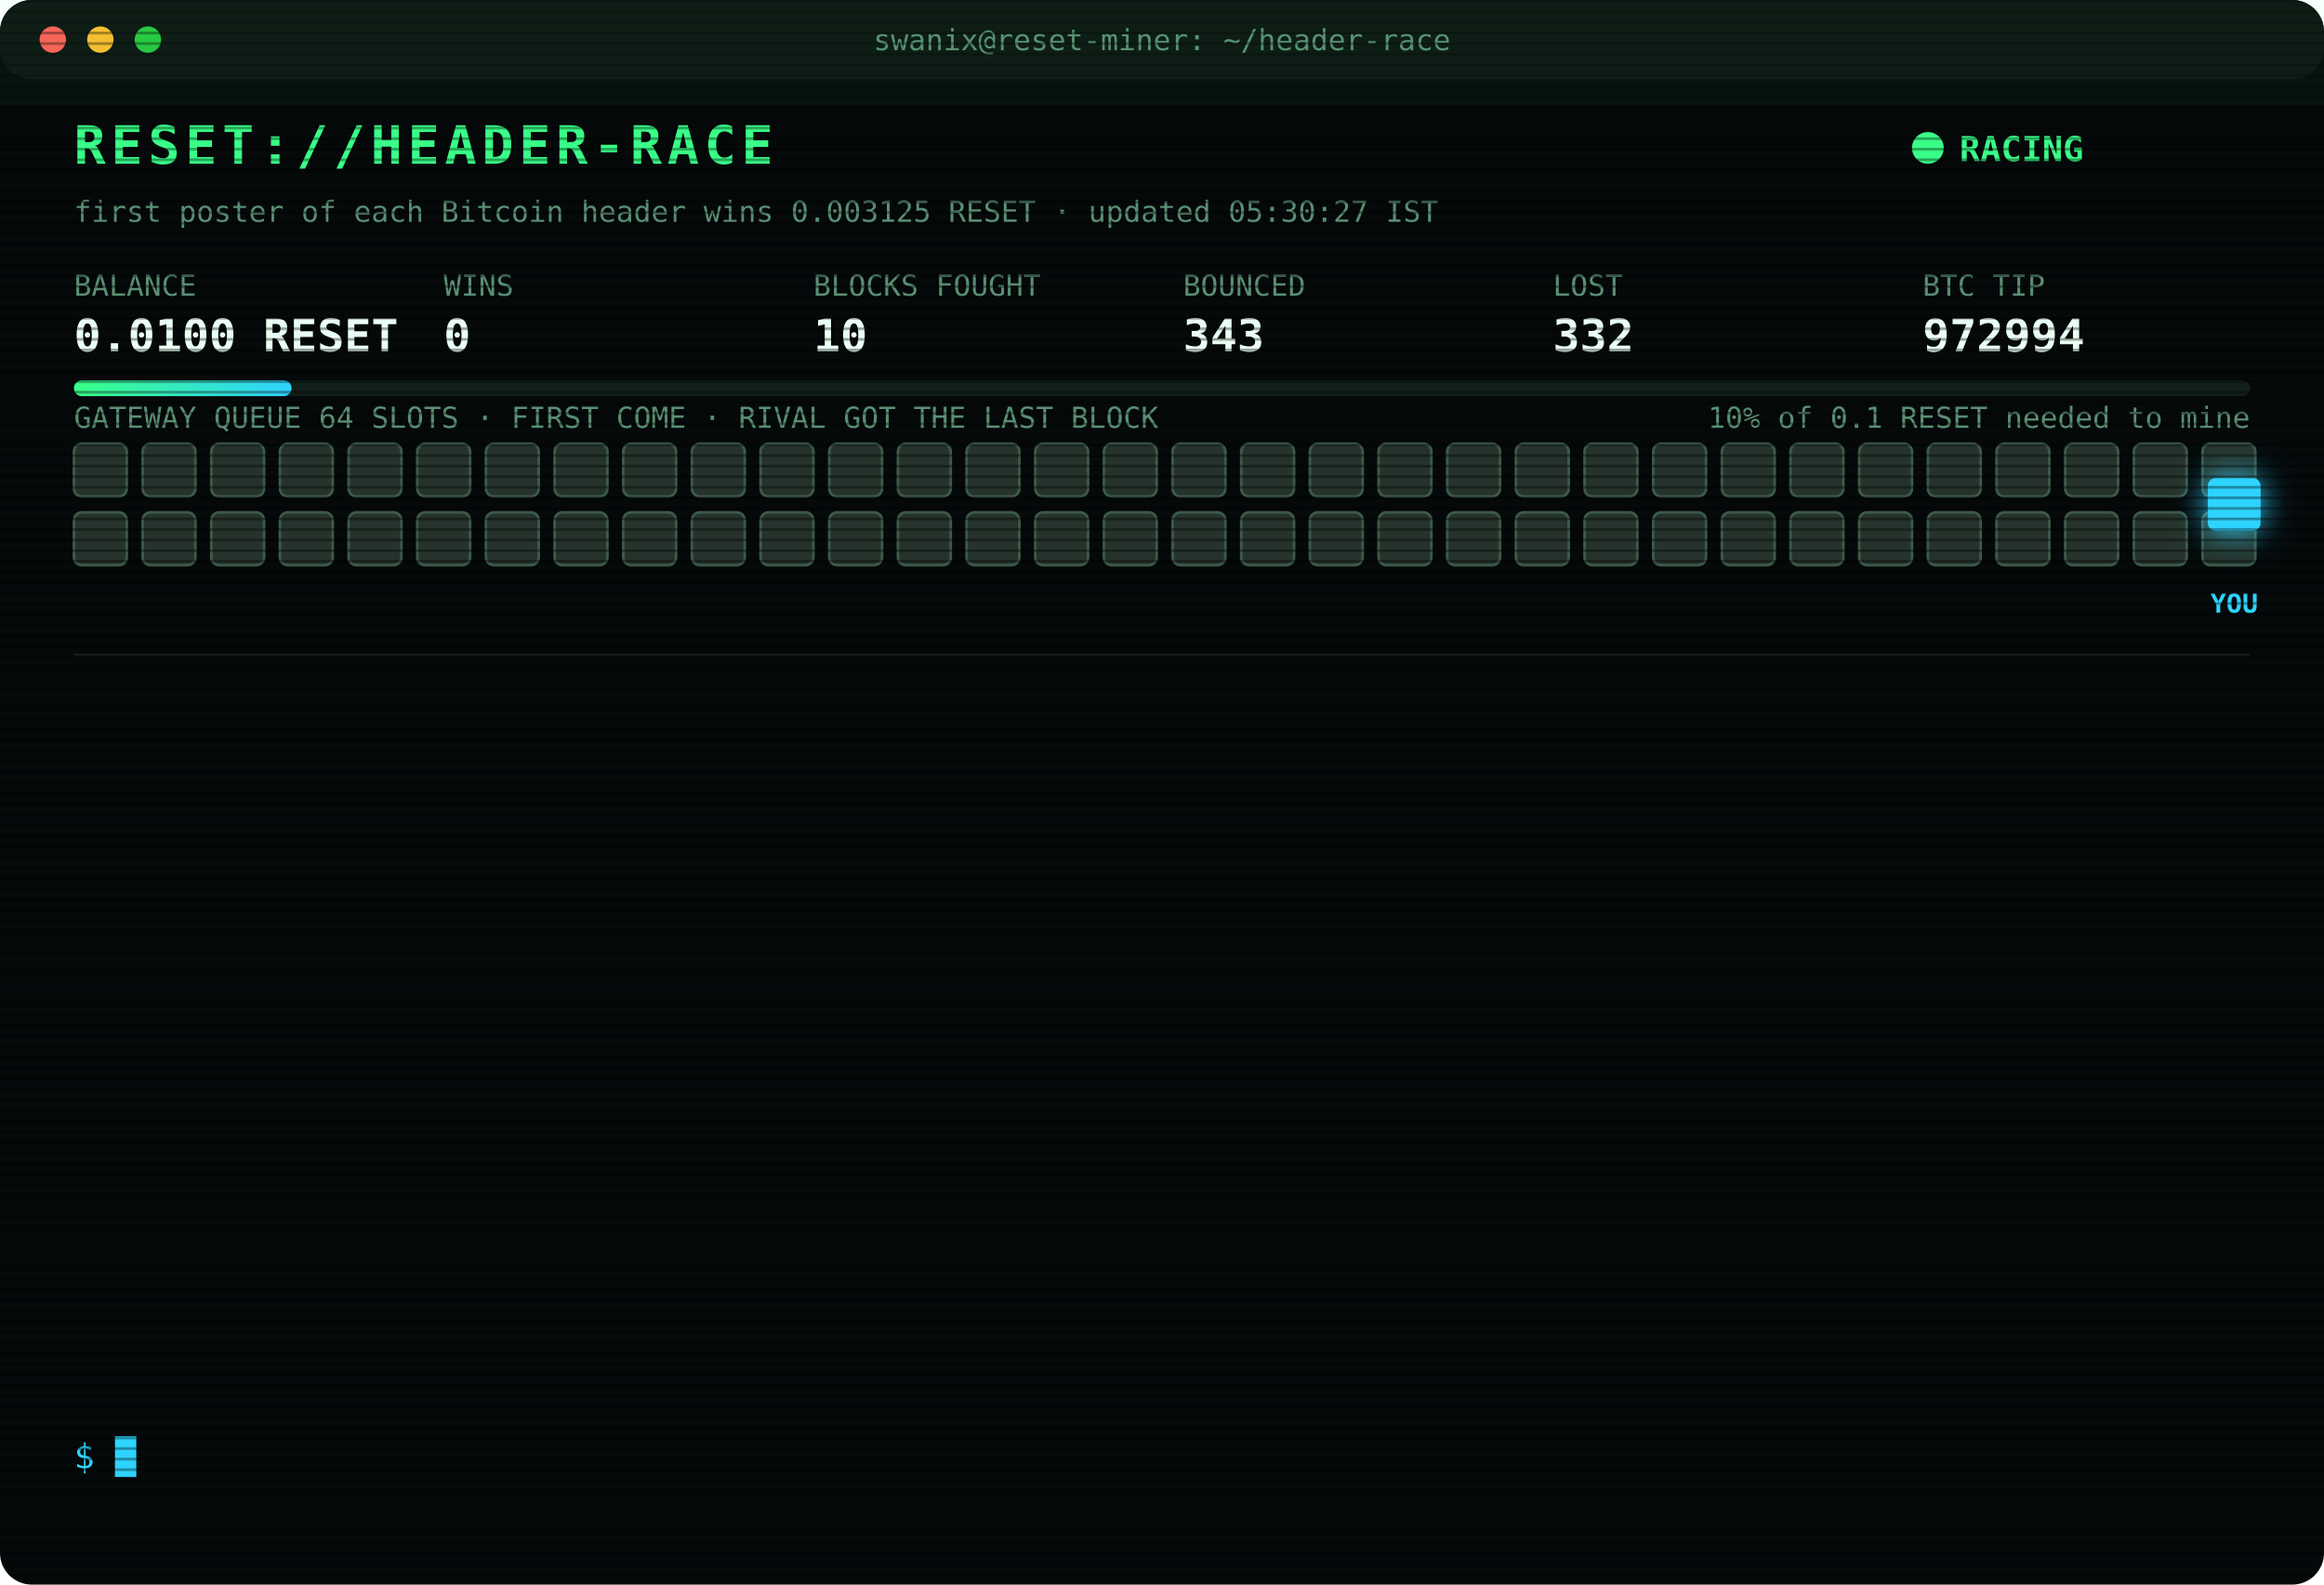
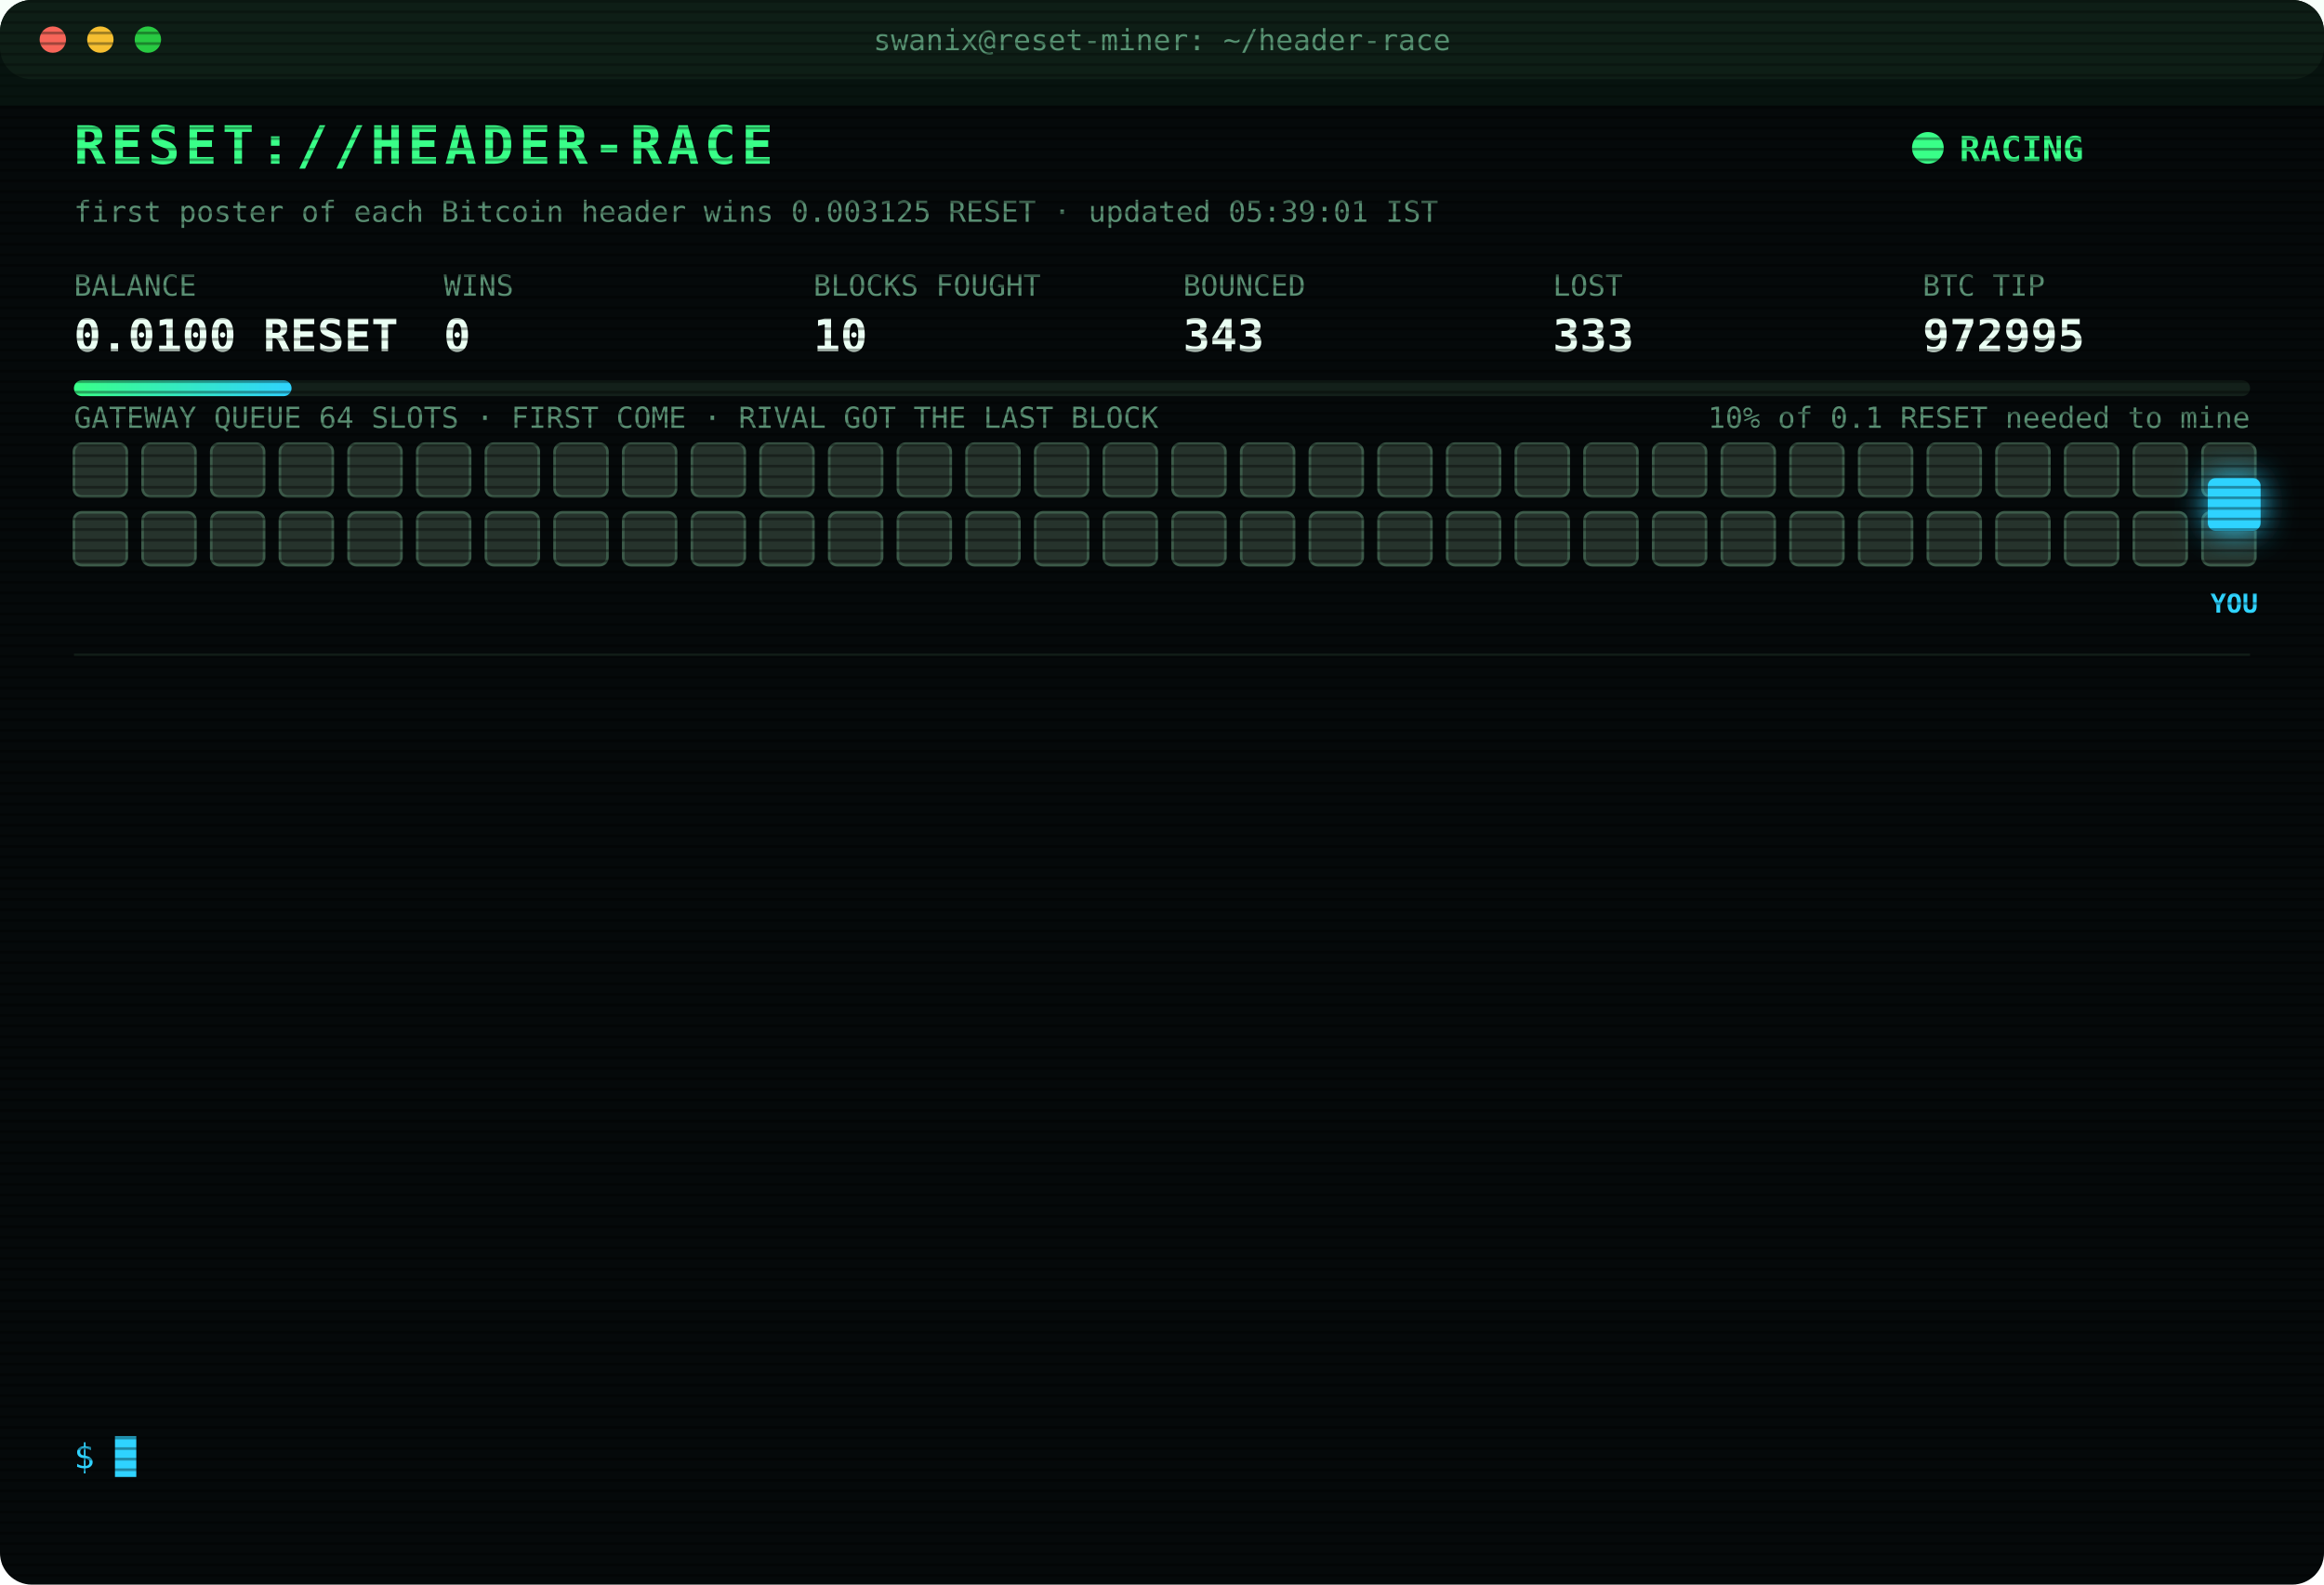
<svg xmlns="http://www.w3.org/2000/svg" width="880" height="600" viewBox="0 0 880 600" font-family="ui-monospace,SFMono-Regular,Menlo,Consolas,monospace">
  <style>
text{font-size:13px;fill:#7CFFB2}
.title{font-size:20px;font-weight:700;fill:#39FF88;letter-spacing:2px;animation:glitch 3s infinite steps(1)}
.sub{fill:#2fd3ff}.k{fill:#5a8f73;font-size:11px}.v{font-size:17px;font-weight:700;fill:#eafff3}
.ts{fill:#3f6b56}.boot{fill:#2fd3ff}.dim{fill:#5a8f73}.bad{fill:#ff4d6d}.warn{fill:#ffd23f}.mag{fill:#ff5cf0}.win{fill:#39FF88;font-weight:700}
.tag{font-size:10px;fill:#2fd3ff;font-weight:700}
.rival{fill:#26332c;stroke:#3c5a49;animation:jam 1.2s infinite alternate}
.idle{fill:#141c18;stroke:#22302a;animation:breathe 4s infinite}
.me{fill:#2fd3ff;filter:drop-shadow(0 0 6px #2fd3ff)}
.hover{animation:nudge 1.1s infinite ease-in-out}.bounce{animation:kick 1.4s infinite}
.ln{opacity:0;animation:in .4s forwards}
.cur{animation:blink 1s infinite steps(1)}
.scan{animation:scan 6s infinite linear}
.led{animation:blink 1.4s infinite}
@keyframes in{from{opacity:0;transform:translateX(-6px)}to{opacity:1;transform:none}}
@keyframes blink{50%{opacity:0}}
@keyframes jam{to{fill:#33463b}}
@keyframes breathe{50%{opacity:.4}}
@keyframes nudge{50%{transform:translateX(-10px)}}
@keyframes kick{0%,100%{transform:none}30%{transform:translateX(-14px)}55%{transform:translateX(10px) translateY(-6px)}}
@keyframes glitch{0%,92%{transform:none}93%{transform:translateX(2px);fill:#ff4d6d}95%{transform:translateX(-2px);fill:#2fd3ff}97%{transform:none}}
@keyframes scan{from{transform:translateY(-40px)}to{transform:translateY(600px)}}
</style>
  <defs>
    <pattern id="sl" width="4" height="4" patternUnits="userSpaceOnUse">
      <rect width="4" height="1" fill="#000" opacity=".35" />
    </pattern>
    <linearGradient id="bar">
      <stop offset="0" stop-color="#39FF88" />
      <stop offset="1" stop-color="#2fd3ff" />
    </linearGradient>
  </defs>
  <rect width="880" height="600" rx="12" fill="#05090a" />
  <rect width="880" height="30" rx="12" fill="#0d1512" />
  <circle cx="20" cy="15" r="5" fill="#ff5f57" />
  <circle cx="38" cy="15" r="5" fill="#febc2e" />
  <circle cx="56" cy="15" r="5" fill="#28c840" />
  <text x="440" y="19" text-anchor="middle" class="k">swanix@reset-miner: ~/header-race</text>
  <text x="28" y="62" class="title">RESET://HEADER-RACE</text>
  <circle class="led" cx="730" cy="56" r="6" fill="#39FF88" />
  <text x="742" y="61" class="win">RACING</text>
-   <text x="28" y="84" class="k">first poster of each Bitcoin header wins 0.003125 RESET · updated 05:30:27 IST</text>
+   <text x="28" y="84" class="k">first poster of each Bitcoin header wins 0.003125 RESET · updated 05:39:01 IST</text>
  <text x="28" y="112" class="k">BALANCE</text>
  <text x="28" y="133" class="v">0.0100 RESET</text>
  <text x="168" y="112" class="k">WINS</text>
  <text x="168" y="133" class="v">0</text>
  <text x="308" y="112" class="k">BLOCKS FOUGHT</text>
  <text x="308" y="133" class="v">10</text>
  <text x="448" y="112" class="k">BOUNCED</text>
  <text x="448" y="133" class="v">343</text>
  <text x="588" y="112" class="k">LOST</text>
-   <text x="588" y="133" class="v">332</text>
+   <text x="588" y="133" class="v">333</text>
  <text x="728" y="112" class="k">BTC TIP</text>
-   <text x="728" y="133" class="v">972994</text>
+   <text x="728" y="133" class="v">972995</text>
  <rect x="28" y="144" width="824" height="6" rx="3" fill="#13201a" />
  <rect x="28" y="144" width="82.4" height="6" rx="3" fill="url(#bar)" />
  <text x="852" y="162" text-anchor="end" class="k">10% of 0.1 RESET needed to mine</text>
  <text x="28" y="162" class="k">GATEWAY QUEUE 64 SLOTS · FIRST COME · RIVAL GOT THE LAST BLOCK</text>
  <rect class="rival" x="28" y="168" width="20" height="20" rx="3" style="animation-delay:0.00s" />
  <rect class="rival" x="54" y="168" width="20" height="20" rx="3" style="animation-delay:0.05s" />
  <rect class="rival" x="80" y="168" width="20" height="20" rx="3" style="animation-delay:0.10s" />
  <rect class="rival" x="106" y="168" width="20" height="20" rx="3" style="animation-delay:0.15s" />
  <rect class="rival" x="132" y="168" width="20" height="20" rx="3" style="animation-delay:0.20s" />
  <rect class="rival" x="158" y="168" width="20" height="20" rx="3" style="animation-delay:0.25s" />
  <rect class="rival" x="184" y="168" width="20" height="20" rx="3" style="animation-delay:0.30s" />
  <rect class="rival" x="210" y="168" width="20" height="20" rx="3" style="animation-delay:0.35s" />
  <rect class="rival" x="236" y="168" width="20" height="20" rx="3" style="animation-delay:0.40s" />
  <rect class="rival" x="262" y="168" width="20" height="20" rx="3" style="animation-delay:0.45s" />
  <rect class="rival" x="288" y="168" width="20" height="20" rx="3" style="animation-delay:0.50s" />
  <rect class="rival" x="314" y="168" width="20" height="20" rx="3" style="animation-delay:0.55s" />
  <rect class="rival" x="340" y="168" width="20" height="20" rx="3" style="animation-delay:0.60s" />
  <rect class="rival" x="366" y="168" width="20" height="20" rx="3" style="animation-delay:0.65s" />
  <rect class="rival" x="392" y="168" width="20" height="20" rx="3" style="animation-delay:0.70s" />
  <rect class="rival" x="418" y="168" width="20" height="20" rx="3" style="animation-delay:0.75s" />
  <rect class="rival" x="444" y="168" width="20" height="20" rx="3" style="animation-delay:0.80s" />
  <rect class="rival" x="470" y="168" width="20" height="20" rx="3" style="animation-delay:0.85s" />
  <rect class="rival" x="496" y="168" width="20" height="20" rx="3" style="animation-delay:0.90s" />
  <rect class="rival" x="522" y="168" width="20" height="20" rx="3" style="animation-delay:0.95s" />
  <rect class="rival" x="548" y="168" width="20" height="20" rx="3" style="animation-delay:1.00s" />
  <rect class="rival" x="574" y="168" width="20" height="20" rx="3" style="animation-delay:1.05s" />
  <rect class="rival" x="600" y="168" width="20" height="20" rx="3" style="animation-delay:1.10s" />
  <rect class="rival" x="626" y="168" width="20" height="20" rx="3" style="animation-delay:1.15s" />
  <rect class="rival" x="652" y="168" width="20" height="20" rx="3" style="animation-delay:1.20s" />
  <rect class="rival" x="678" y="168" width="20" height="20" rx="3" style="animation-delay:1.25s" />
  <rect class="rival" x="704" y="168" width="20" height="20" rx="3" style="animation-delay:1.30s" />
  <rect class="rival" x="730" y="168" width="20" height="20" rx="3" style="animation-delay:1.35s" />
  <rect class="rival" x="756" y="168" width="20" height="20" rx="3" style="animation-delay:1.40s" />
  <rect class="rival" x="782" y="168" width="20" height="20" rx="3" style="animation-delay:1.45s" />
  <rect class="rival" x="808" y="168" width="20" height="20" rx="3" style="animation-delay:1.50s" />
  <rect class="rival" x="834" y="168" width="20" height="20" rx="3" style="animation-delay:1.55s" />
  <rect class="rival" x="28" y="194" width="20" height="20" rx="3" style="animation-delay:1.60s" />
  <rect class="rival" x="54" y="194" width="20" height="20" rx="3" style="animation-delay:1.65s" />
  <rect class="rival" x="80" y="194" width="20" height="20" rx="3" style="animation-delay:1.70s" />
  <rect class="rival" x="106" y="194" width="20" height="20" rx="3" style="animation-delay:1.75s" />
  <rect class="rival" x="132" y="194" width="20" height="20" rx="3" style="animation-delay:1.80s" />
  <rect class="rival" x="158" y="194" width="20" height="20" rx="3" style="animation-delay:1.85s" />
  <rect class="rival" x="184" y="194" width="20" height="20" rx="3" style="animation-delay:1.90s" />
  <rect class="rival" x="210" y="194" width="20" height="20" rx="3" style="animation-delay:1.95s" />
  <rect class="rival" x="236" y="194" width="20" height="20" rx="3" style="animation-delay:2.00s" />
  <rect class="rival" x="262" y="194" width="20" height="20" rx="3" style="animation-delay:2.05s" />
  <rect class="rival" x="288" y="194" width="20" height="20" rx="3" style="animation-delay:2.10s" />
  <rect class="rival" x="314" y="194" width="20" height="20" rx="3" style="animation-delay:2.15s" />
  <rect class="rival" x="340" y="194" width="20" height="20" rx="3" style="animation-delay:2.20s" />
  <rect class="rival" x="366" y="194" width="20" height="20" rx="3" style="animation-delay:2.25s" />
  <rect class="rival" x="392" y="194" width="20" height="20" rx="3" style="animation-delay:2.30s" />
  <rect class="rival" x="418" y="194" width="20" height="20" rx="3" style="animation-delay:2.35s" />
  <rect class="rival" x="444" y="194" width="20" height="20" rx="3" style="animation-delay:2.40s" />
  <rect class="rival" x="470" y="194" width="20" height="20" rx="3" style="animation-delay:2.45s" />
  <rect class="rival" x="496" y="194" width="20" height="20" rx="3" style="animation-delay:2.50s" />
  <rect class="rival" x="522" y="194" width="20" height="20" rx="3" style="animation-delay:2.55s" />
  <rect class="rival" x="548" y="194" width="20" height="20" rx="3" style="animation-delay:2.60s" />
  <rect class="rival" x="574" y="194" width="20" height="20" rx="3" style="animation-delay:2.65s" />
  <rect class="rival" x="600" y="194" width="20" height="20" rx="3" style="animation-delay:2.70s" />
  <rect class="rival" x="626" y="194" width="20" height="20" rx="3" style="animation-delay:2.75s" />
  <rect class="rival" x="652" y="194" width="20" height="20" rx="3" style="animation-delay:2.80s" />
  <rect class="rival" x="678" y="194" width="20" height="20" rx="3" style="animation-delay:2.85s" />
  <rect class="rival" x="704" y="194" width="20" height="20" rx="3" style="animation-delay:2.90s" />
  <rect class="rival" x="730" y="194" width="20" height="20" rx="3" style="animation-delay:2.95s" />
  <rect class="rival" x="756" y="194" width="20" height="20" rx="3" style="animation-delay:3.00s" />
  <rect class="rival" x="782" y="194" width="20" height="20" rx="3" style="animation-delay:3.05s" />
  <rect class="rival" x="808" y="194" width="20" height="20" rx="3" style="animation-delay:3.10s" />
  <rect class="rival" x="834" y="194" width="20" height="20" rx="3" style="animation-delay:3.15s" />
  <g class="hover">
    <rect class="me" x="836" y="181" width="20" height="20" rx="3" />
    <text class="tag" x="846" y="232" text-anchor="middle">YOU</text>
  </g>
  <line x1="28" x2="852" y1="248" y2="248" stroke="#13201a" />
  <g class="ln" style="animation-delay:0.40s">
-     <text x="28" y="270" class="ts">03:45:02</text>
-     <text x="104" y="270" class="bad">[LOST] #972981 taken by a rival miner</text>
+     <text x="28" y="270" class="ts">03:47:36</text>
+     <text x="104" y="270" class="bad">[LOST] #972982 taken by a rival miner</text>
  </g>
  <g class="ln" style="animation-delay:0.65s">
-     <text x="28" y="292" class="ts">03:47:36</text>
-     <text x="104" y="292" class="bad">[LOST] #972982 taken by a rival miner</text>
+     <text x="28" y="292" class="ts">04:00:22</text>
+     <text x="104" y="292" class="bad">[LOST] #972983 taken by a rival miner</text>
  </g>
  <g class="ln" style="animation-delay:0.90s">
-     <text x="28" y="314" class="ts">04:00:22</text>
-     <text x="104" y="314" class="bad">[LOST] #972983 taken by a rival miner</text>
+     <text x="28" y="314" class="ts">04:04:11</text>
+     <text x="104" y="314" class="bad">[LOST] #972984 taken by a rival miner</text>
  </g>
  <g class="ln" style="animation-delay:1.15s">
-     <text x="28" y="336" class="ts">04:04:11</text>
-     <text x="104" y="336" class="bad">[LOST] #972984 taken by a rival miner</text>
+     <text x="28" y="336" class="ts">04:04:28</text>
+     <text x="104" y="336" class="bad">[LOST] #972985 taken by a rival miner</text>
  </g>
  <g class="ln" style="animation-delay:1.40s">
-     <text x="28" y="358" class="ts">04:04:28</text>
-     <text x="104" y="358" class="bad">[LOST] #972985 taken by a rival miner</text>
+     <text x="28" y="358" class="ts">04:57:47</text>
+     <text x="104" y="358" class="bad">[LOST] #972987 taken by a rival miner</text>
  </g>
  <g class="ln" style="animation-delay:1.65s">
-     <text x="28" y="380" class="ts">04:57:47</text>
-     <text x="104" y="380" class="bad">[LOST] #972987 taken by a rival miner</text>
+     <text x="28" y="380" class="ts">04:58:44</text>
+     <text x="104" y="380" class="bad">[LOST] #972988 taken by a rival miner</text>
  </g>
  <g class="ln" style="animation-delay:1.90s">
-     <text x="28" y="402" class="ts">04:58:44</text>
-     <text x="104" y="402" class="bad">[LOST] #972988 taken by a rival miner</text>
+     <text x="28" y="402" class="ts">04:59:26</text>
+     <text x="104" y="402" class="bad">[LOST] #972989 taken by a rival miner</text>
  </g>
  <g class="ln" style="animation-delay:2.15s">
-     <text x="28" y="424" class="ts">04:59:26</text>
-     <text x="104" y="424" class="bad">[LOST] #972989 taken by a rival miner</text>
+     <text x="28" y="424" class="ts">05:10:54</text>
+     <text x="104" y="424" class="bad">[LOST] #972990 taken by a rival miner</text>
  </g>
  <g class="ln" style="animation-delay:2.40s">
-     <text x="28" y="446" class="ts">05:10:54</text>
-     <text x="104" y="446" class="bad">[LOST] #972990 taken by a rival miner</text>
+     <text x="28" y="446" class="ts">05:13:48</text>
+     <text x="104" y="446" class="bad">[LOST] #972991 taken by a rival miner</text>
  </g>
  <g class="ln" style="animation-delay:2.65s">
-     <text x="28" y="468" class="ts">05:13:48</text>
-     <text x="104" y="468" class="bad">[LOST] #972991 taken by a rival miner</text>
+     <text x="28" y="468" class="ts">05:24:06</text>
+     <text x="104" y="468" class="bad">[LOST] #972992 taken by a rival miner</text>
  </g>
  <g class="ln" style="animation-delay:2.90s">
-     <text x="28" y="490" class="ts">05:24:06</text>
-     <text x="104" y="490" class="bad">[LOST] #972992 taken by a rival miner</text>
+     <text x="28" y="490" class="ts">05:26:34</text>
+     <text x="104" y="490" class="bad">[LOST] #972993 taken by a rival miner</text>
  </g>
  <g class="ln" style="animation-delay:3.15s">
-     <text x="28" y="512" class="ts">05:26:34</text>
-     <text x="104" y="512" class="bad">[LOST] #972993 taken by a rival miner</text>
+     <text x="28" y="512" class="ts">05:26:51</text>
+     <text x="104" y="512" class="bad">[LOST] #972994 taken by a rival miner</text>
  </g>
  <g class="ln" style="animation-delay:3.40s">
-     <text x="28" y="534" class="ts">05:26:51</text>
-     <text x="104" y="534" class="bad">[LOST] #972994 taken by a rival miner</text>
+     <text x="28" y="534" class="ts">05:39:01</text>
+     <text x="104" y="534" class="bad">[LOST] #972995 taken by a rival miner</text>
  </g>
  <text x="28" y="556" class="sub">$ <tspan class="cur">█</tspan>
  </text>
  <rect width="880" height="600" rx="12" fill="url(#sl)" pointer-events="none" />
  <rect class="scan" width="880" height="40" fill="#39FF88" opacity=".04" />
</svg>
